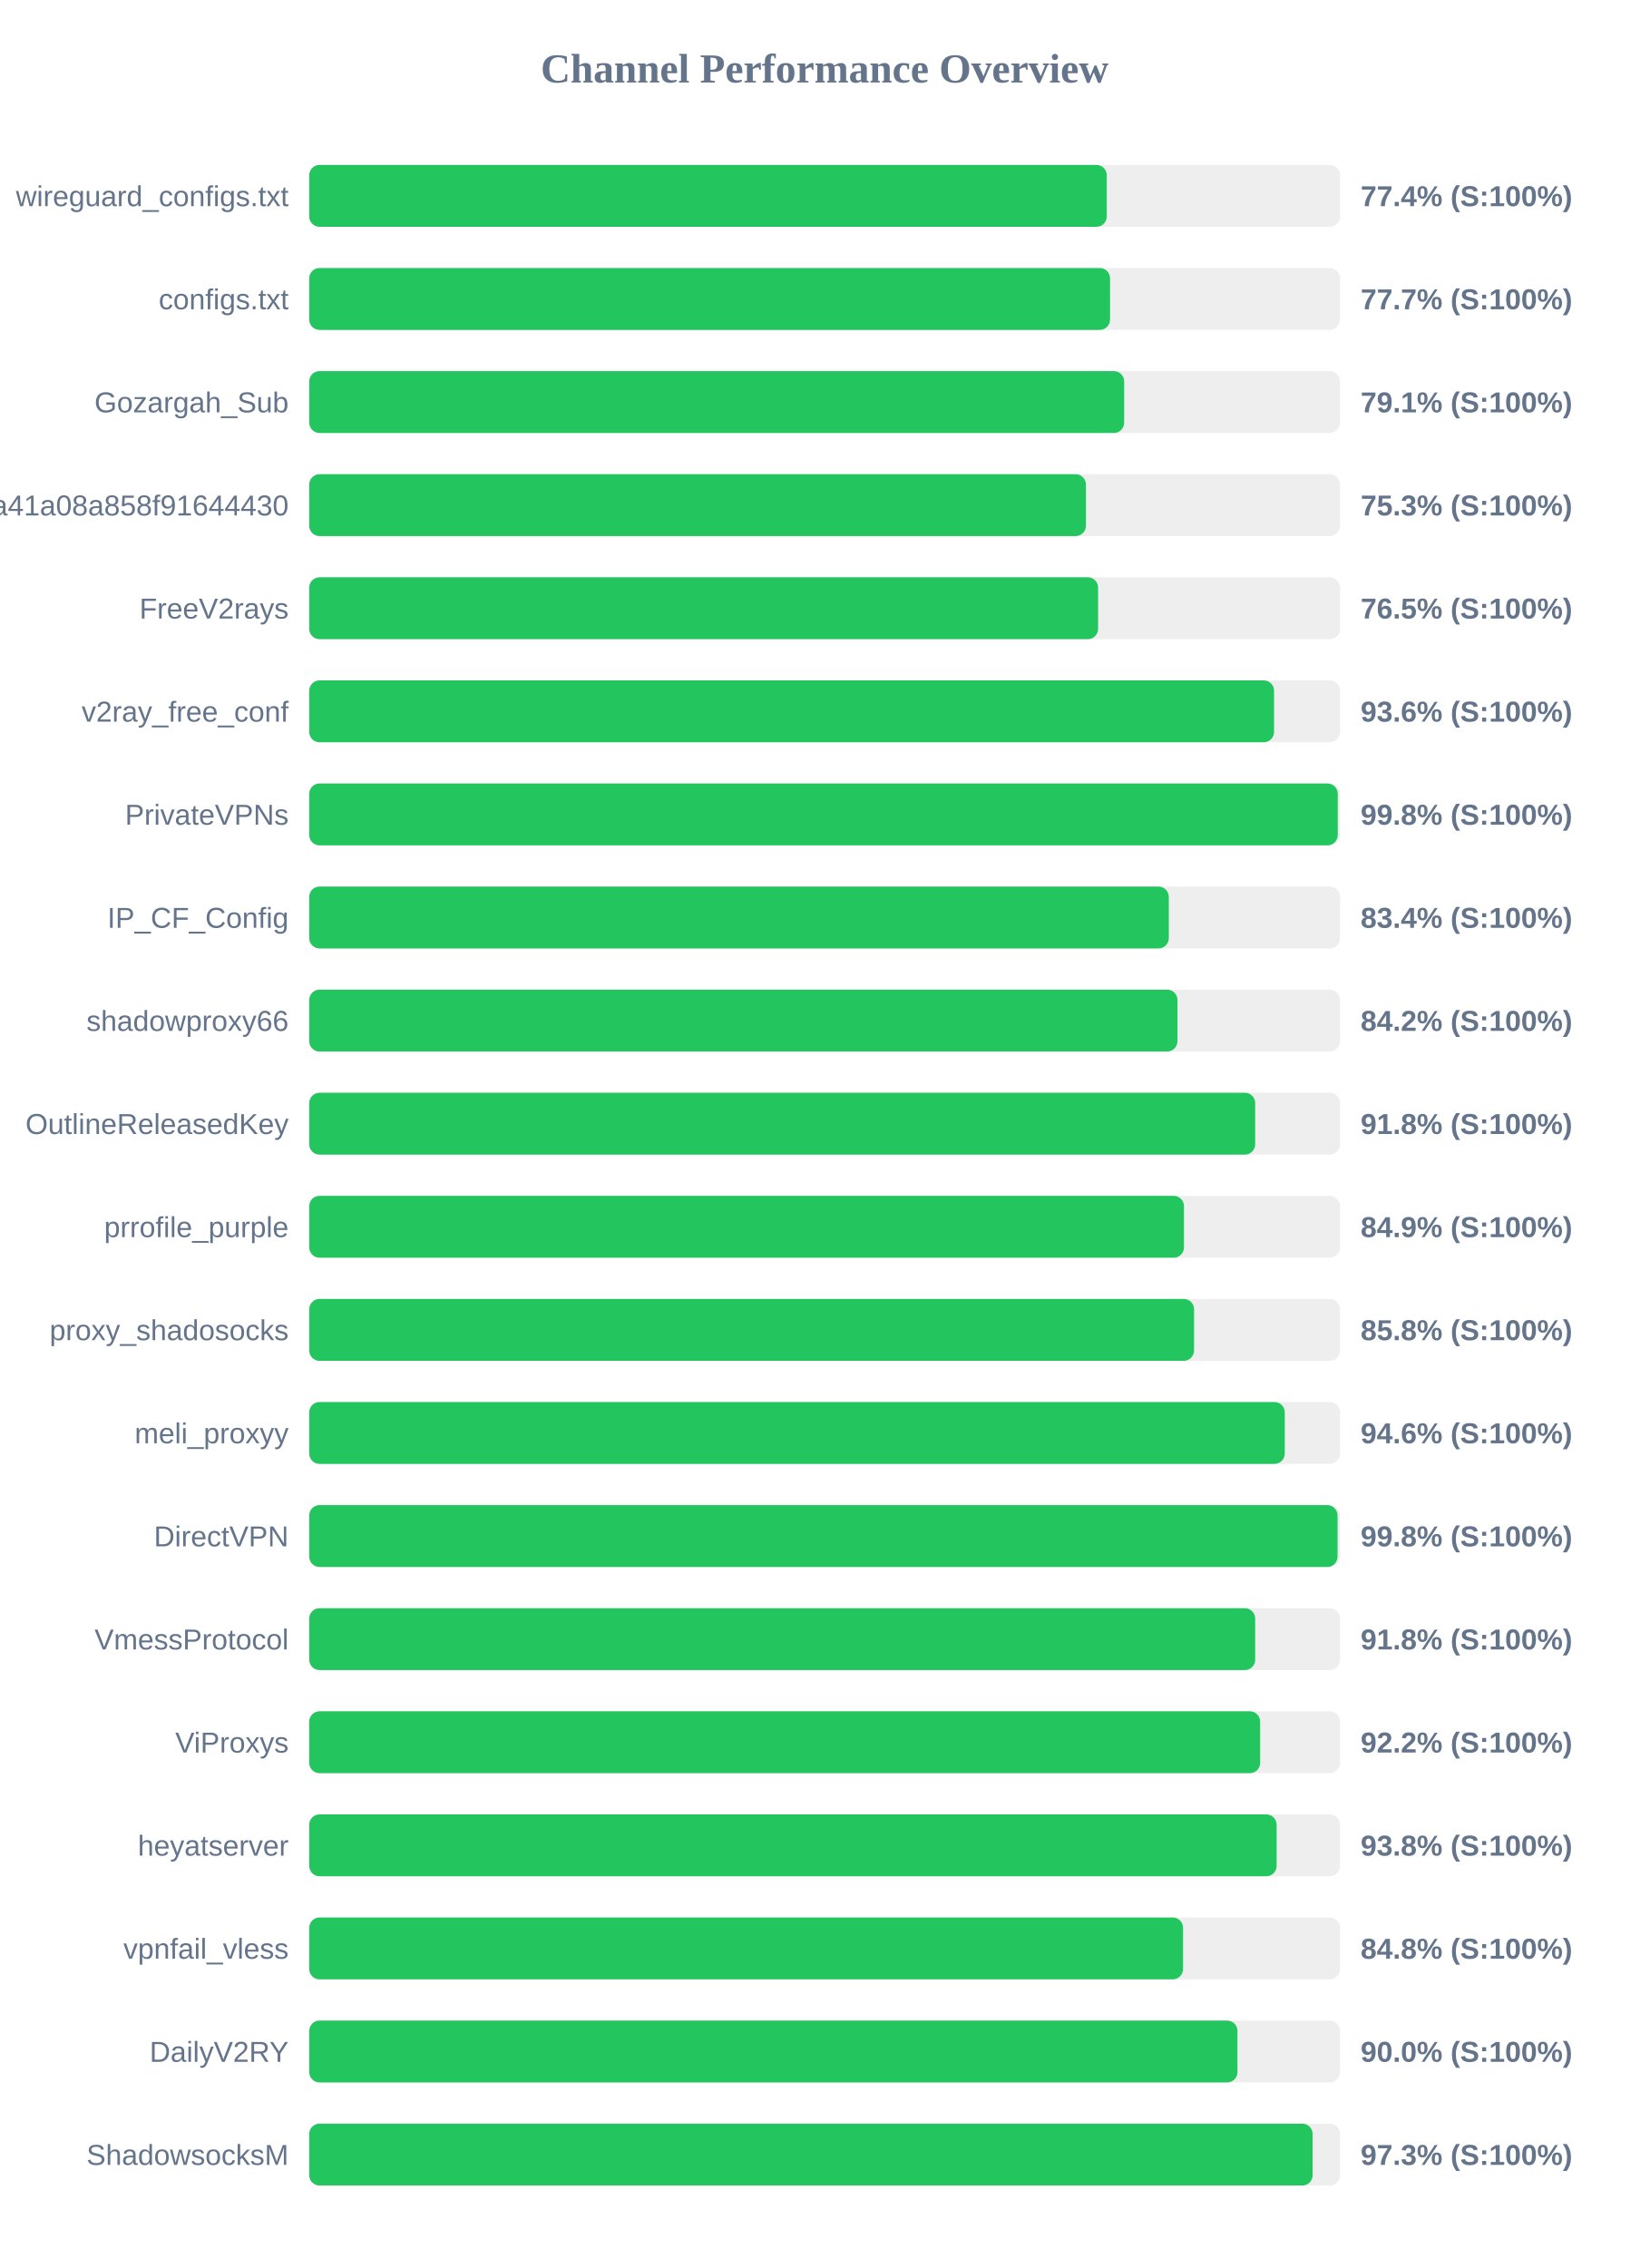
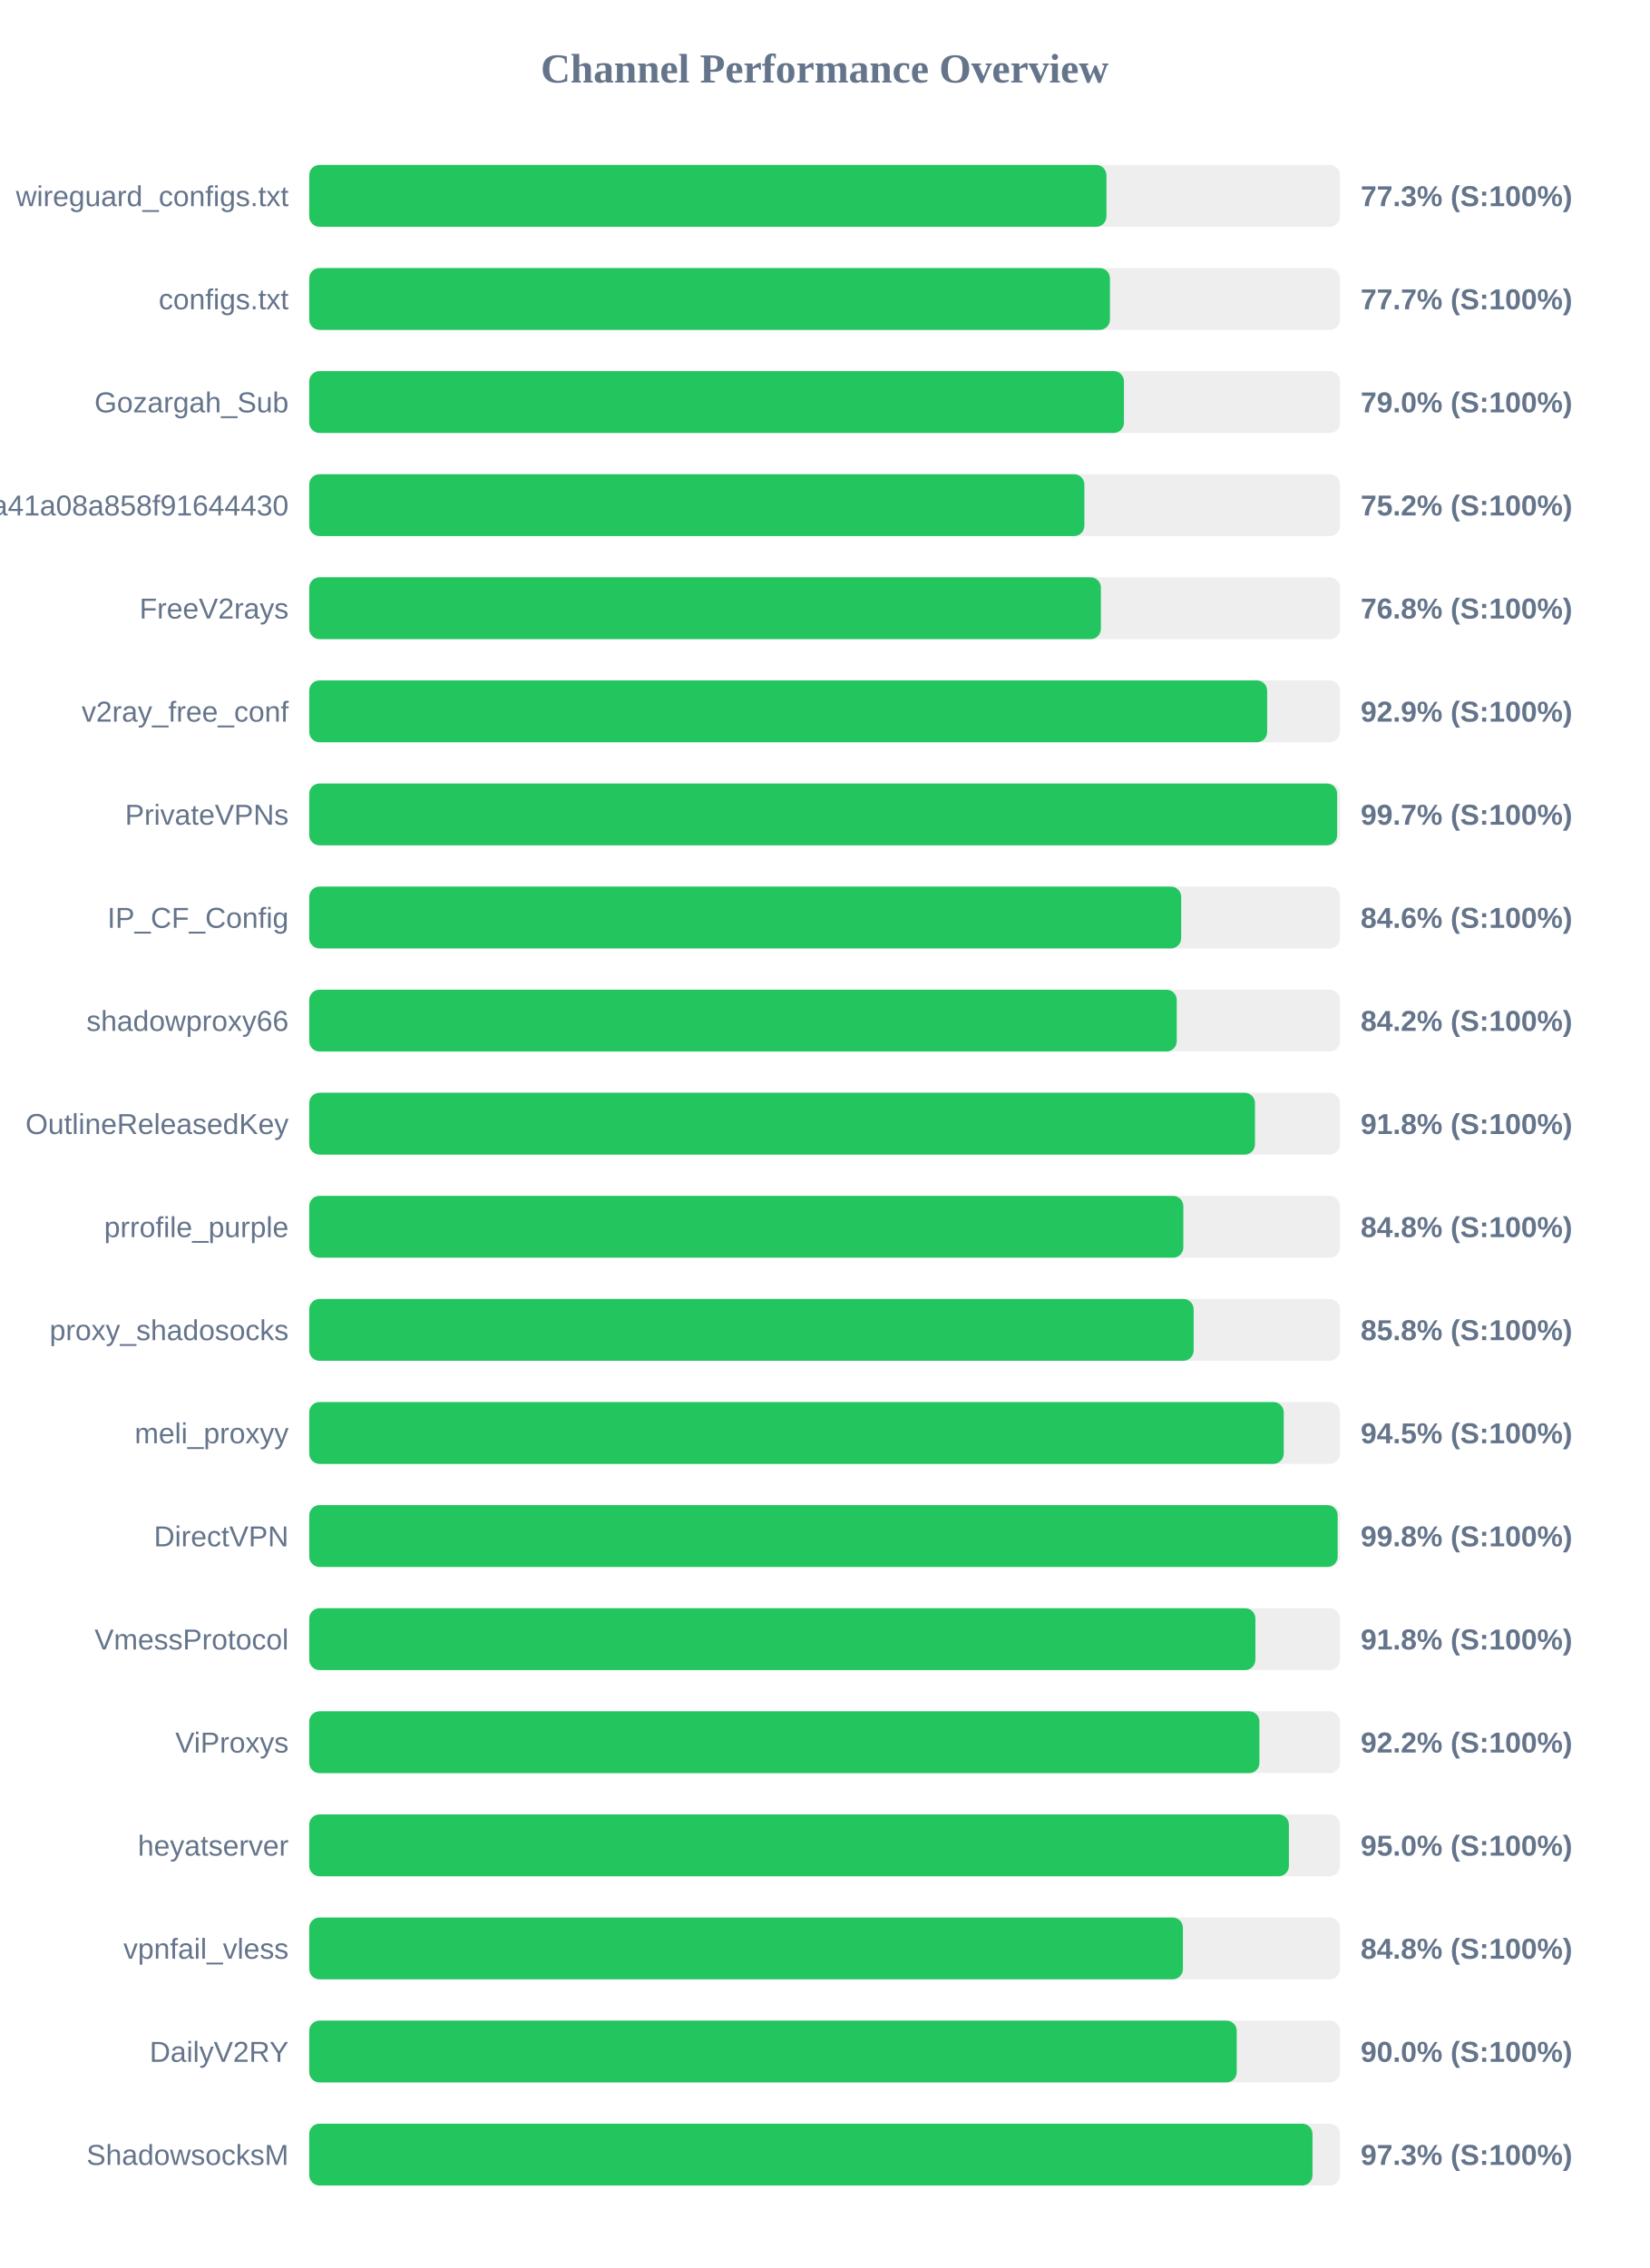
<svg xmlns="http://www.w3.org/2000/svg" width="800" height="1100" version="1.1">
  <style>
        .row { font: 14px Arial; fill: #64748b; }
        .score { font: bold 14px Arial; fill: #64748b; }
    </style>
  <text x="400" y="40" text-anchor="middle" font-size="20px" font-weight="bold" fill="#64748b">Channel Performance Overview</text>
  <rect x="150" y="80" width="500" height="30" fill="#eee" rx="5" />
-   <rect x="150" y="80" width="386.85" height="30" fill="#22c55e" rx="5" />
+   <rect x="150" y="80" width="386.7" height="30" fill="#22c55e" rx="5" />
  <text x="140" y="100" text-anchor="end" class="row">wireguard_configs.txt</text>
-   <text x="660" y="100" text-anchor="start" class="score">77.4% (S:100%)</text>
+   <text x="660" y="100" text-anchor="start" class="score">77.3% (S:100%)</text>
  <rect x="150" y="130" width="500" height="30" fill="#eee" rx="5" />
-   <rect x="150" y="130" width="388.45" height="30" fill="#22c55e" rx="5" />
+   <rect x="150" y="130" width="388.4" height="30" fill="#22c55e" rx="5" />
  <text x="140" y="150" text-anchor="end" class="row">configs.txt</text>
  <text x="660" y="150" text-anchor="start" class="score">77.7% (S:100%)</text>
  <rect x="150" y="180" width="500" height="30" fill="#eee" rx="5" />
-   <rect x="150" y="180" width="395.3" height="30" fill="#22c55e" rx="5" />
+   <rect x="150" y="180" width="395.2" height="30" fill="#22c55e" rx="5" />
  <text x="140" y="200" text-anchor="end" class="row">Gozargah_Sub</text>
-   <text x="660" y="200" text-anchor="start" class="score">79.1% (S:100%)</text>
+   <text x="660" y="200" text-anchor="start" class="score">79.0% (S:100%)</text>
  <rect x="150" y="230" width="500" height="30" fill="#eee" rx="5" />
-   <rect x="150" y="230" width="376.75" height="30" fill="#22c55e" rx="5" />
+   <rect x="150" y="230" width="376.0" height="30" fill="#22c55e" rx="5" />
  <text x="140" y="250" text-anchor="end" class="row">subscribe?token=fed4ab7c582c2a41a08a858f91644430</text>
-   <text x="660" y="250" text-anchor="start" class="score">75.3% (S:100%)</text>
+   <text x="660" y="250" text-anchor="start" class="score">75.2% (S:100%)</text>
  <rect x="150" y="280" width="500" height="30" fill="#eee" rx="5" />
-   <rect x="150" y="280" width="382.65" height="30" fill="#22c55e" rx="5" />
+   <rect x="150" y="280" width="384.0" height="30" fill="#22c55e" rx="5" />
  <text x="140" y="300" text-anchor="end" class="row">FreeV2rays</text>
-   <text x="660" y="300" text-anchor="start" class="score">76.5% (S:100%)</text>
+   <text x="660" y="300" text-anchor="start" class="score">76.8% (S:100%)</text>
  <rect x="150" y="330" width="500" height="30" fill="#eee" rx="5" />
-   <rect x="150" y="330" width="468.0" height="30" fill="#22c55e" rx="5" />
+   <rect x="150" y="330" width="464.65" height="30" fill="#22c55e" rx="5" />
  <text x="140" y="350" text-anchor="end" class="row">v2ray_free_conf</text>
-   <text x="660" y="350" text-anchor="start" class="score">93.6% (S:100%)</text>
+   <text x="660" y="350" text-anchor="start" class="score">92.9% (S:100%)</text>
  <rect x="150" y="380" width="500" height="30" fill="#eee" rx="5" />
-   <rect x="150" y="380" width="498.9" height="30" fill="#22c55e" rx="5" />
+   <rect x="150" y="380" width="498.6" height="30" fill="#22c55e" rx="5" />
  <text x="140" y="400" text-anchor="end" class="row">PrivateVPNs</text>
-   <text x="660" y="400" text-anchor="start" class="score">99.8% (S:100%)</text>
+   <text x="660" y="400" text-anchor="start" class="score">99.7% (S:100%)</text>
  <rect x="150" y="430" width="500" height="30" fill="#eee" rx="5" />
-   <rect x="150" y="430" width="416.95" height="30" fill="#22c55e" rx="5" />
+   <rect x="150" y="430" width="422.95" height="30" fill="#22c55e" rx="5" />
  <text x="140" y="450" text-anchor="end" class="row">IP_CF_Config</text>
-   <text x="660" y="450" text-anchor="start" class="score">83.4% (S:100%)</text>
+   <text x="660" y="450" text-anchor="start" class="score">84.6% (S:100%)</text>
  <rect x="150" y="480" width="500" height="30" fill="#eee" rx="5" />
-   <rect x="150" y="480" width="421.15" height="30" fill="#22c55e" rx="5" />
+   <rect x="150" y="480" width="420.8" height="30" fill="#22c55e" rx="5" />
  <text x="140" y="500" text-anchor="end" class="row">shadowproxy66</text>
  <text x="660" y="500" text-anchor="start" class="score">84.2% (S:100%)</text>
  <rect x="150" y="530" width="500" height="30" fill="#eee" rx="5" />
-   <rect x="150" y="530" width="458.85" height="30" fill="#22c55e" rx="5" />
+   <rect x="150" y="530" width="458.75" height="30" fill="#22c55e" rx="5" />
  <text x="140" y="550" text-anchor="end" class="row">OutlineReleasedKey</text>
  <text x="660" y="550" text-anchor="start" class="score">91.8% (S:100%)</text>
  <rect x="150" y="580" width="500" height="30" fill="#eee" rx="5" />
-   <rect x="150" y="580" width="424.3" height="30" fill="#22c55e" rx="5" />
+   <rect x="150" y="580" width="424.0" height="30" fill="#22c55e" rx="5" />
  <text x="140" y="600" text-anchor="end" class="row">prrofile_purple</text>
-   <text x="660" y="600" text-anchor="start" class="score">84.9% (S:100%)</text>
+   <text x="660" y="600" text-anchor="start" class="score">84.8% (S:100%)</text>
  <rect x="150" y="630" width="500" height="30" fill="#eee" rx="5" />
-   <rect x="150" y="630" width="429.2" height="30" fill="#22c55e" rx="5" />
+   <rect x="150" y="630" width="429.0" height="30" fill="#22c55e" rx="5" />
  <text x="140" y="650" text-anchor="end" class="row">proxy_shadosocks</text>
  <text x="660" y="650" text-anchor="start" class="score">85.8% (S:100%)</text>
  <rect x="150" y="680" width="500" height="30" fill="#eee" rx="5" />
-   <rect x="150" y="680" width="473.2" height="30" fill="#22c55e" rx="5" />
+   <rect x="150" y="680" width="472.7" height="30" fill="#22c55e" rx="5" />
  <text x="140" y="700" text-anchor="end" class="row">meli_proxyy</text>
-   <text x="660" y="700" text-anchor="start" class="score">94.6% (S:100%)</text>
+   <text x="660" y="700" text-anchor="start" class="score">94.5% (S:100%)</text>
  <rect x="150" y="730" width="500" height="30" fill="#eee" rx="5" />
-   <rect x="150" y="730" width="498.8" height="30" fill="#22c55e" rx="5" />
+   <rect x="150" y="730" width="498.85" height="30" fill="#22c55e" rx="5" />
  <text x="140" y="750" text-anchor="end" class="row">DirectVPN</text>
  <text x="660" y="750" text-anchor="start" class="score">99.8% (S:100%)</text>
  <rect x="150" y="780" width="500" height="30" fill="#eee" rx="5" />
-   <rect x="150" y="780" width="458.85" height="30" fill="#22c55e" rx="5" />
+   <rect x="150" y="780" width="458.95" height="30" fill="#22c55e" rx="5" />
  <text x="140" y="800" text-anchor="end" class="row">VmessProtocol</text>
  <text x="660" y="800" text-anchor="start" class="score">91.8% (S:100%)</text>
  <rect x="150" y="830" width="500" height="30" fill="#eee" rx="5" />
-   <rect x="150" y="830" width="461.25" height="30" fill="#22c55e" rx="5" />
+   <rect x="150" y="830" width="460.9" height="30" fill="#22c55e" rx="5" />
  <text x="140" y="850" text-anchor="end" class="row">ViProxys</text>
  <text x="660" y="850" text-anchor="start" class="score">92.2% (S:100%)</text>
  <rect x="150" y="880" width="500" height="30" fill="#eee" rx="5" />
-   <rect x="150" y="880" width="469.25" height="30" fill="#22c55e" rx="5" />
+   <rect x="150" y="880" width="475.2" height="30" fill="#22c55e" rx="5" />
  <text x="140" y="900" text-anchor="end" class="row">heyatserver</text>
-   <text x="660" y="900" text-anchor="start" class="score">93.8% (S:100%)</text>
+   <text x="660" y="900" text-anchor="start" class="score">95.0% (S:100%)</text>
  <rect x="150" y="930" width="500" height="30" fill="#eee" rx="5" />
-   <rect x="150" y="930" width="423.85" height="30" fill="#22c55e" rx="5" />
+   <rect x="150" y="930" width="423.8" height="30" fill="#22c55e" rx="5" />
  <text x="140" y="950" text-anchor="end" class="row">vpnfail_vless</text>
  <text x="660" y="950" text-anchor="start" class="score">84.8% (S:100%)</text>
  <rect x="150" y="980" width="500" height="30" fill="#eee" rx="5" />
-   <rect x="150" y="980" width="450.25" height="30" fill="#22c55e" rx="5" />
+   <rect x="150" y="980" width="449.9" height="30" fill="#22c55e" rx="5" />
  <text x="140" y="1000" text-anchor="end" class="row">DailyV2RY</text>
  <text x="660" y="1000" text-anchor="start" class="score">90.0% (S:100%)</text>
  <rect x="150" y="1030" width="500" height="30" fill="#eee" rx="5" />
-   <rect x="150" y="1030" width="486.7" height="30" fill="#22c55e" rx="5" />
+   <rect x="150" y="1030" width="486.65" height="30" fill="#22c55e" rx="5" />
  <text x="140" y="1050" text-anchor="end" class="row">ShadowsocksM</text>
  <text x="660" y="1050" text-anchor="start" class="score">97.3% (S:100%)</text>
</svg>
